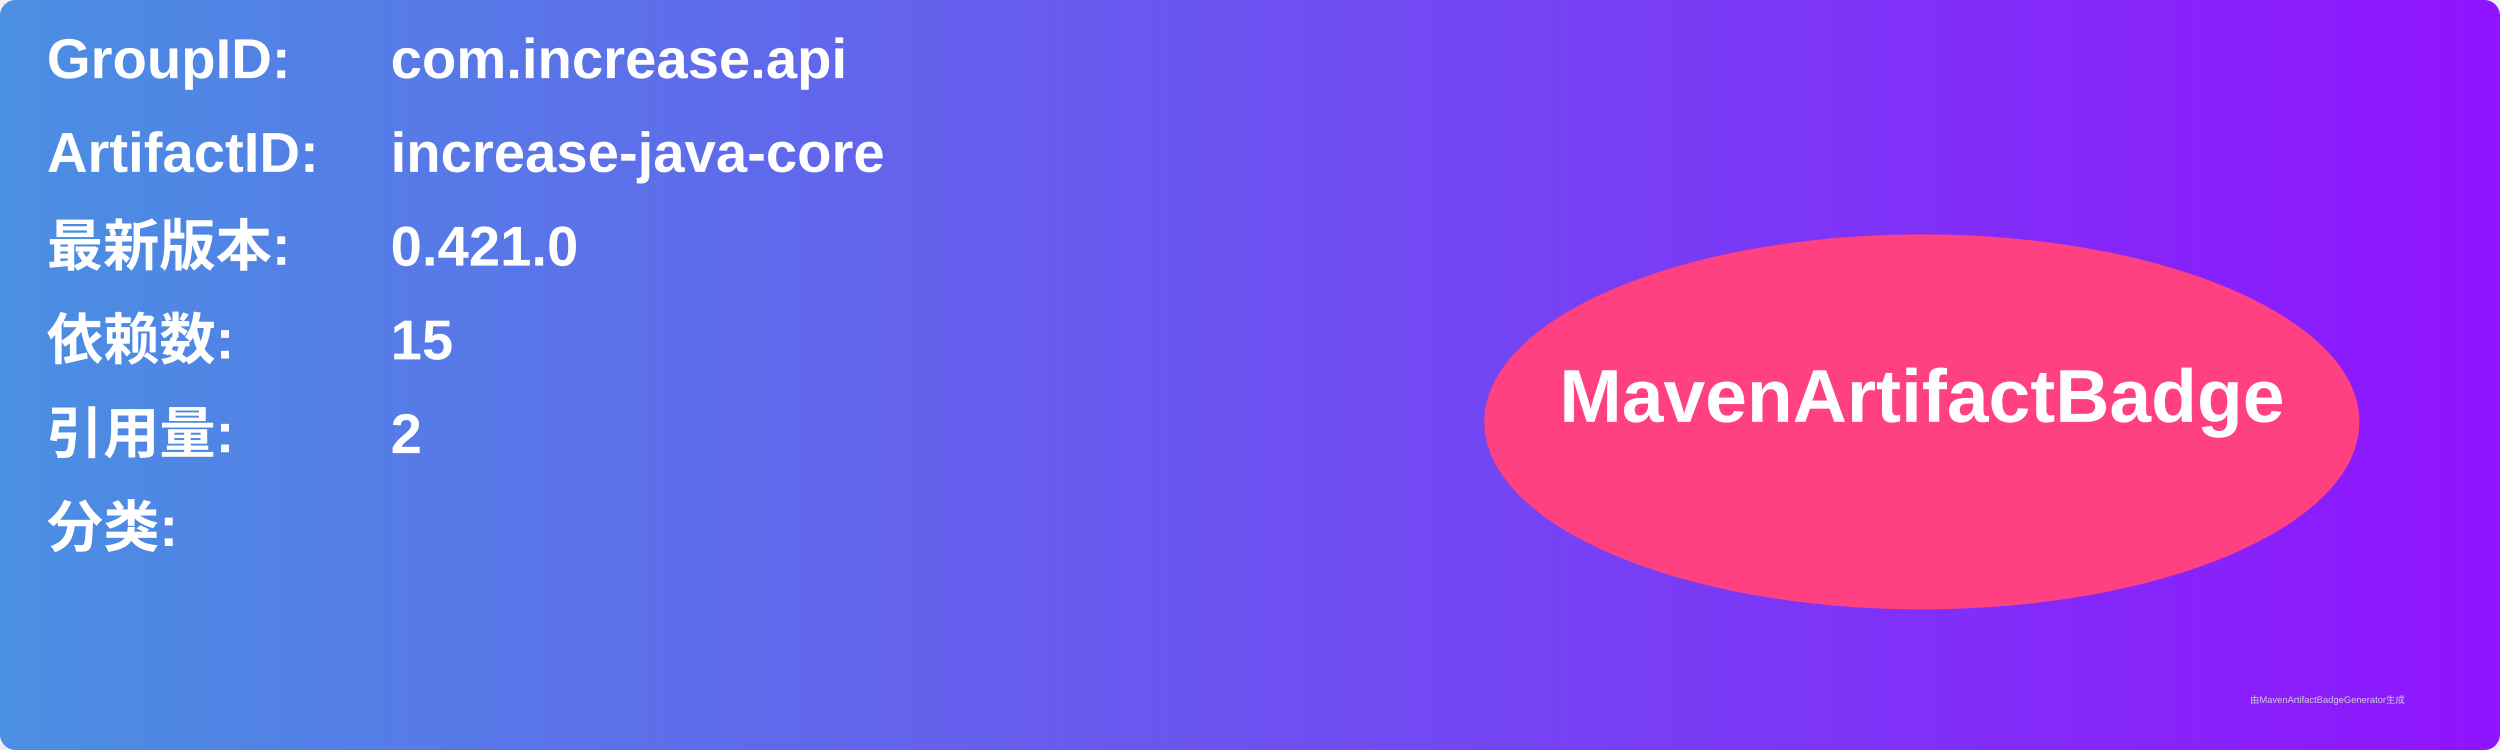
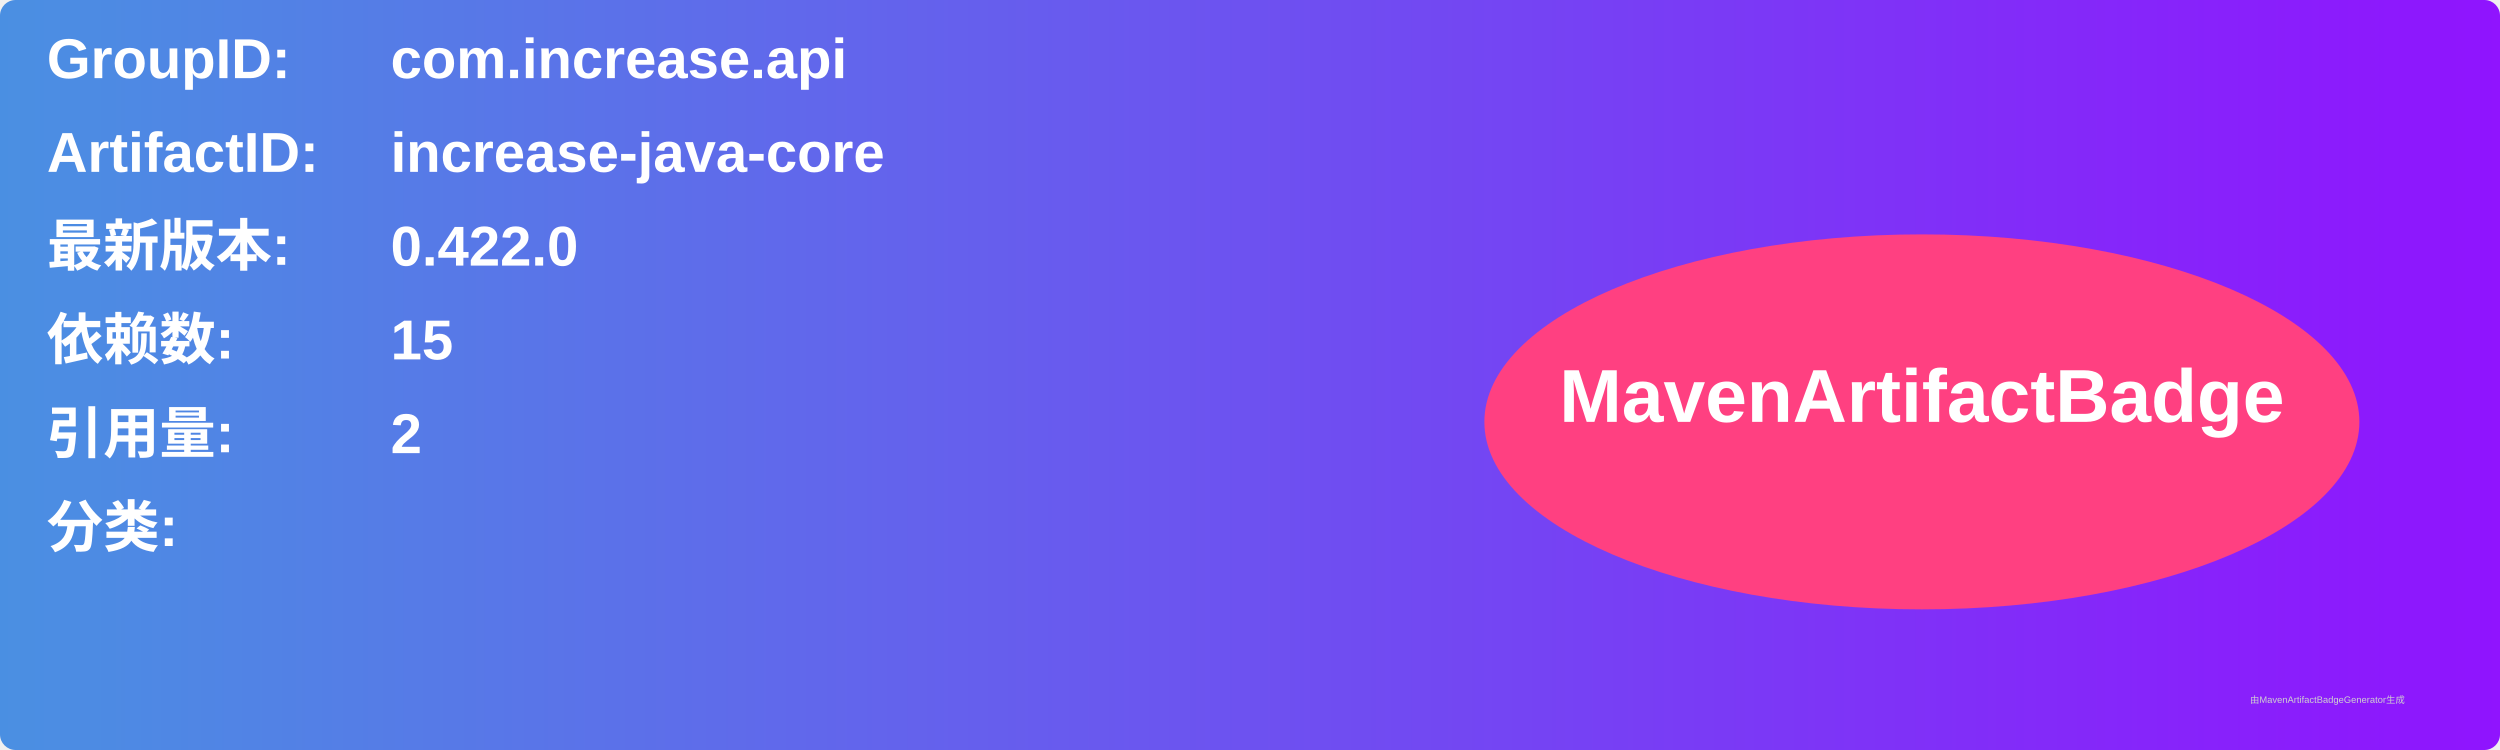
<svg xmlns="http://www.w3.org/2000/svg" width="800" height="240" viewBox="0 0 800 240">
  <linearGradient id="grad" x1="0%" y1="0%" x2="100%" y2="0%">
    <stop offset="0%" stop-color="#4a90e2" />
    <stop offset="100%" stop-color="#9013fe" />
  </linearGradient>
  <rect width="100%" height="100%" rx="5" ry="5" fill="url(#grad)" />
  <g transform="translate(15, 15)">
    <text x="0" y="10" font-family="Arial" font-size="18" fill="white" font-weight="bold" width="260">GroupID:</text>
    <text x="110" y="10" font-family="Arial" font-size="18" fill="white" font-weight="bold" width="460">com.increase.api</text>
    <text x="0" y="40" font-family="Arial" font-size="18" fill="white" font-weight="bold" width="260">ArtifactID:</text>
    <text x="110" y="40" font-family="Arial" font-size="18" fill="white" font-weight="bold" width="460">increase-java-core</text>
    <text x="0" y="70" font-family="Arial" font-size="18" fill="white" font-weight="bold">最新版本:</text>
    <text x="110" y="70" font-family="Arial" font-size="18" fill="white" font-weight="bold">
-       <tspan font-weight="bold">0.421.0</tspan>
+       <tspan font-weight="bold">0.422.0</tspan>
    </text>
    <text x="0" y="100" font-family="Arial" font-size="18" fill="white" font-weight="bold">依赖数: </text>
    <text x="110" y="100" font-family="Arial" font-size="18" fill="white">
      <tspan font-weight="bold">15</tspan>
    </text>
    <text x="0" y="130" font-family="Arial" font-size="18" fill="white" font-weight="bold">引用量: </text>
    <text x="110" y="130" font-family="Arial" font-size="18" fill="white">
      <tspan font-weight="bold">2</tspan>
    </text>
    <text x="0" y="160" font-family="Arial" font-size="18" fill="white" font-weight="bold">分类:</text>
    <text x="10" y="190" font-family="Arial" font-size="10" fill="white">
      <tspan font-weight="bold" />
    </text>
    <ellipse cx="600" cy="120" rx="140" ry="60" fill="#ff4081" />
    <text x="600" y="120" text-anchor="middle" font-family="Arial" font-size="24" fill="white" font-weight="bold">MavenArtifactBadge</text>
  </g>
  <text x="720" y="225" font-family="Arial" font-size="3" fill="#d0d0d0">由MavenArtifactBadgeGenerator生成</text>
</svg>
